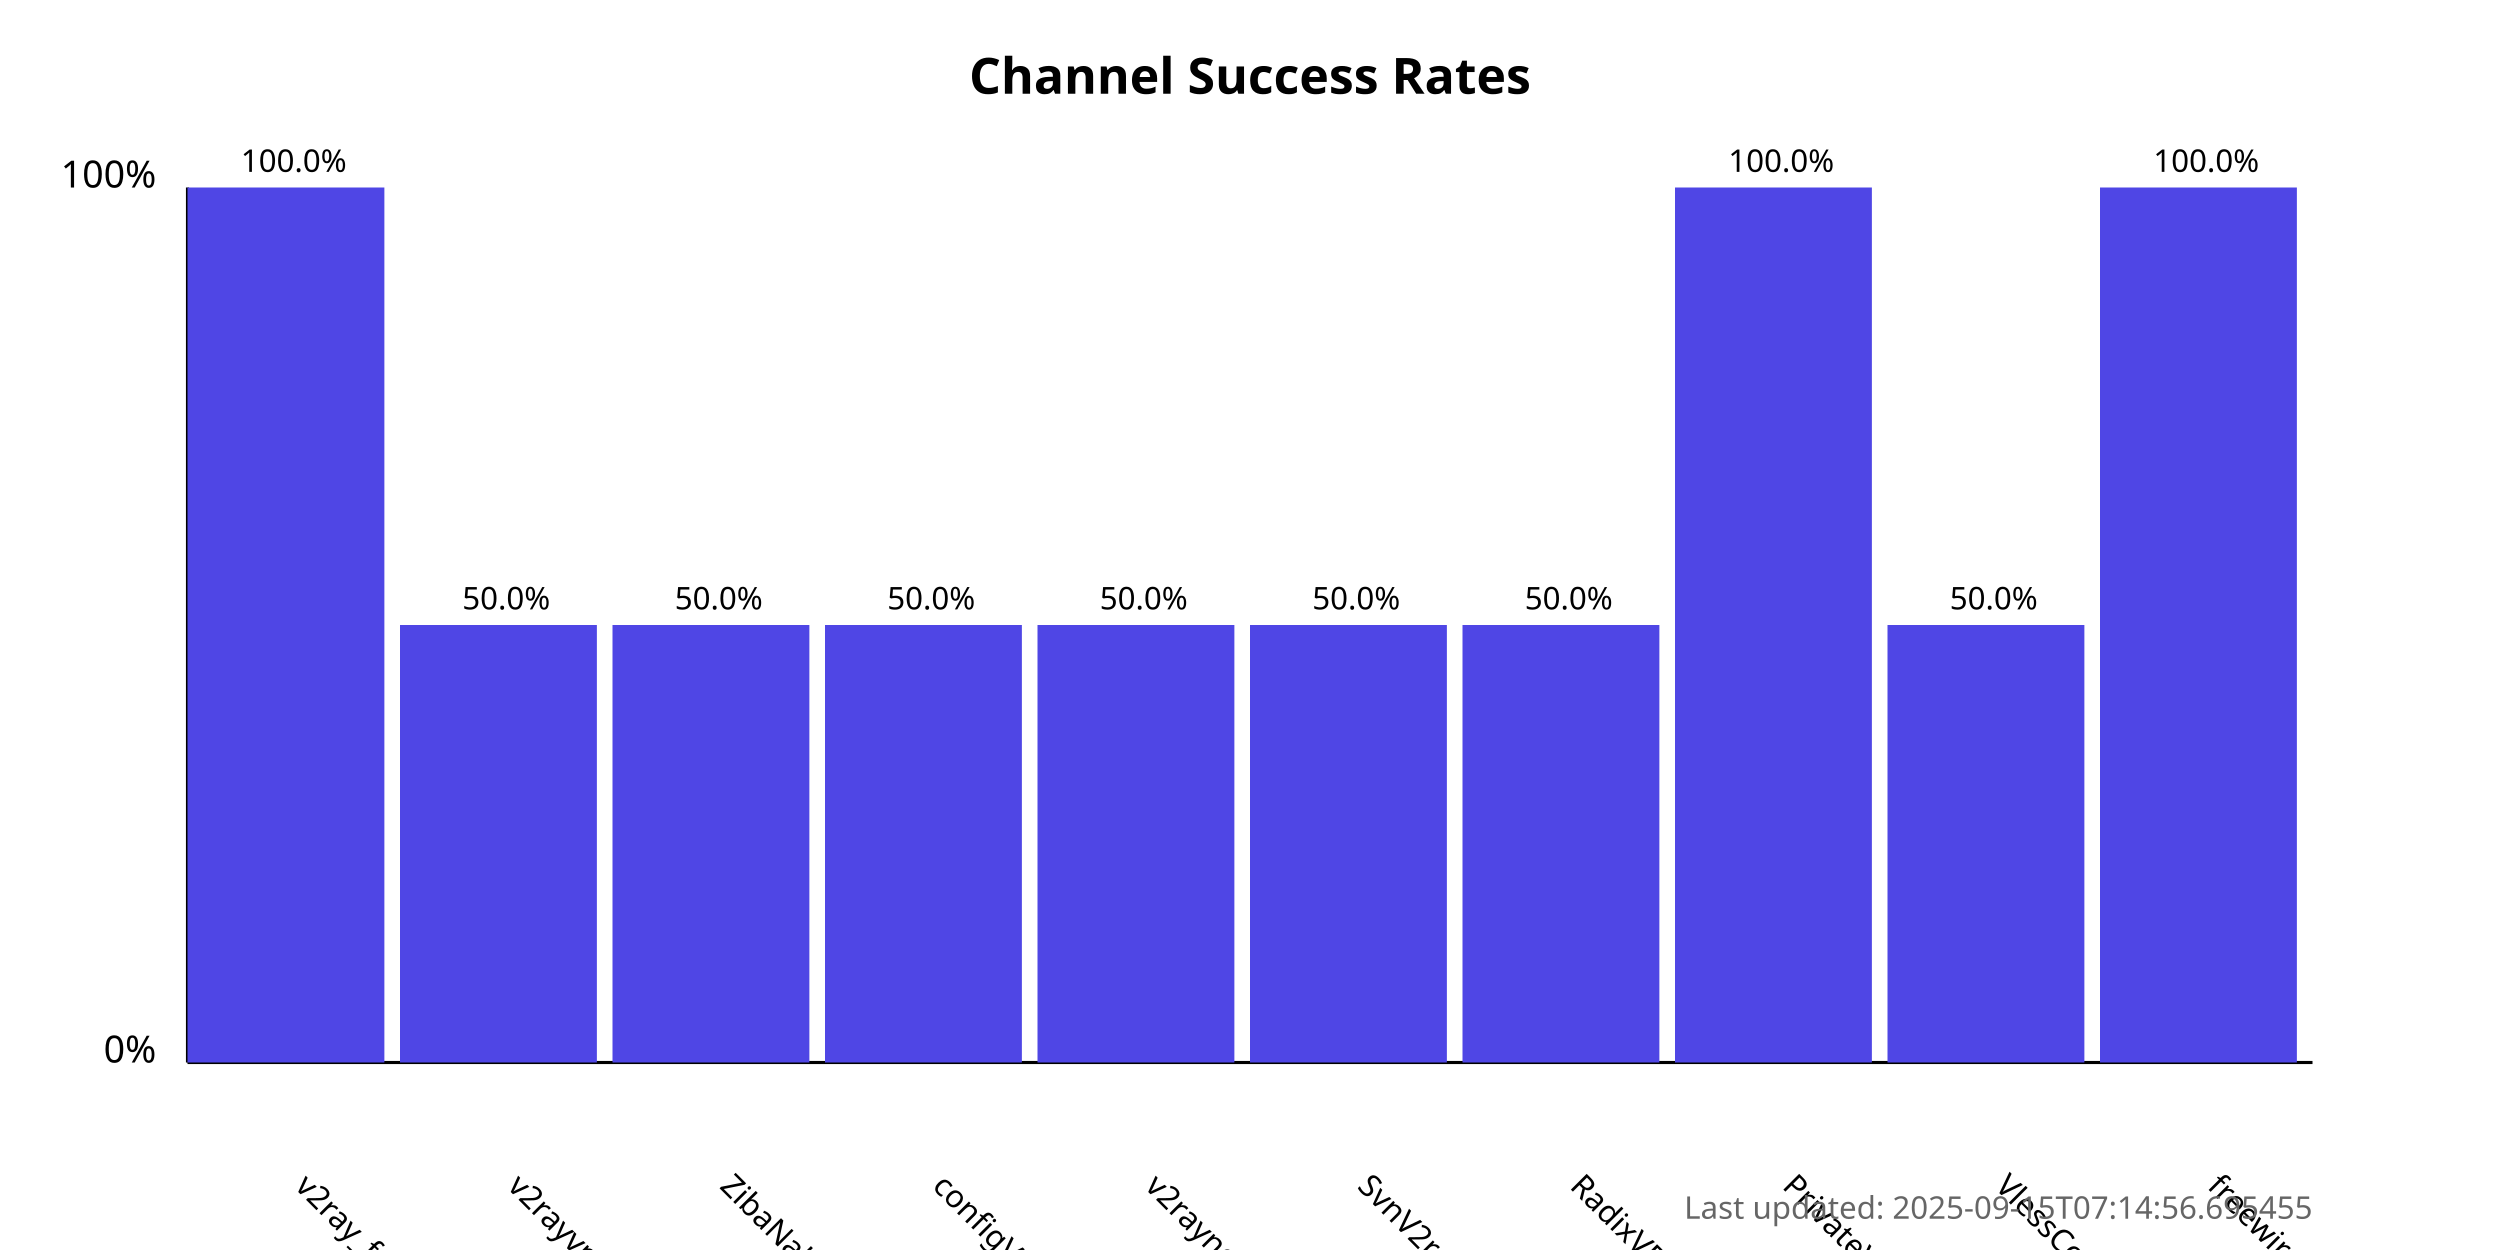
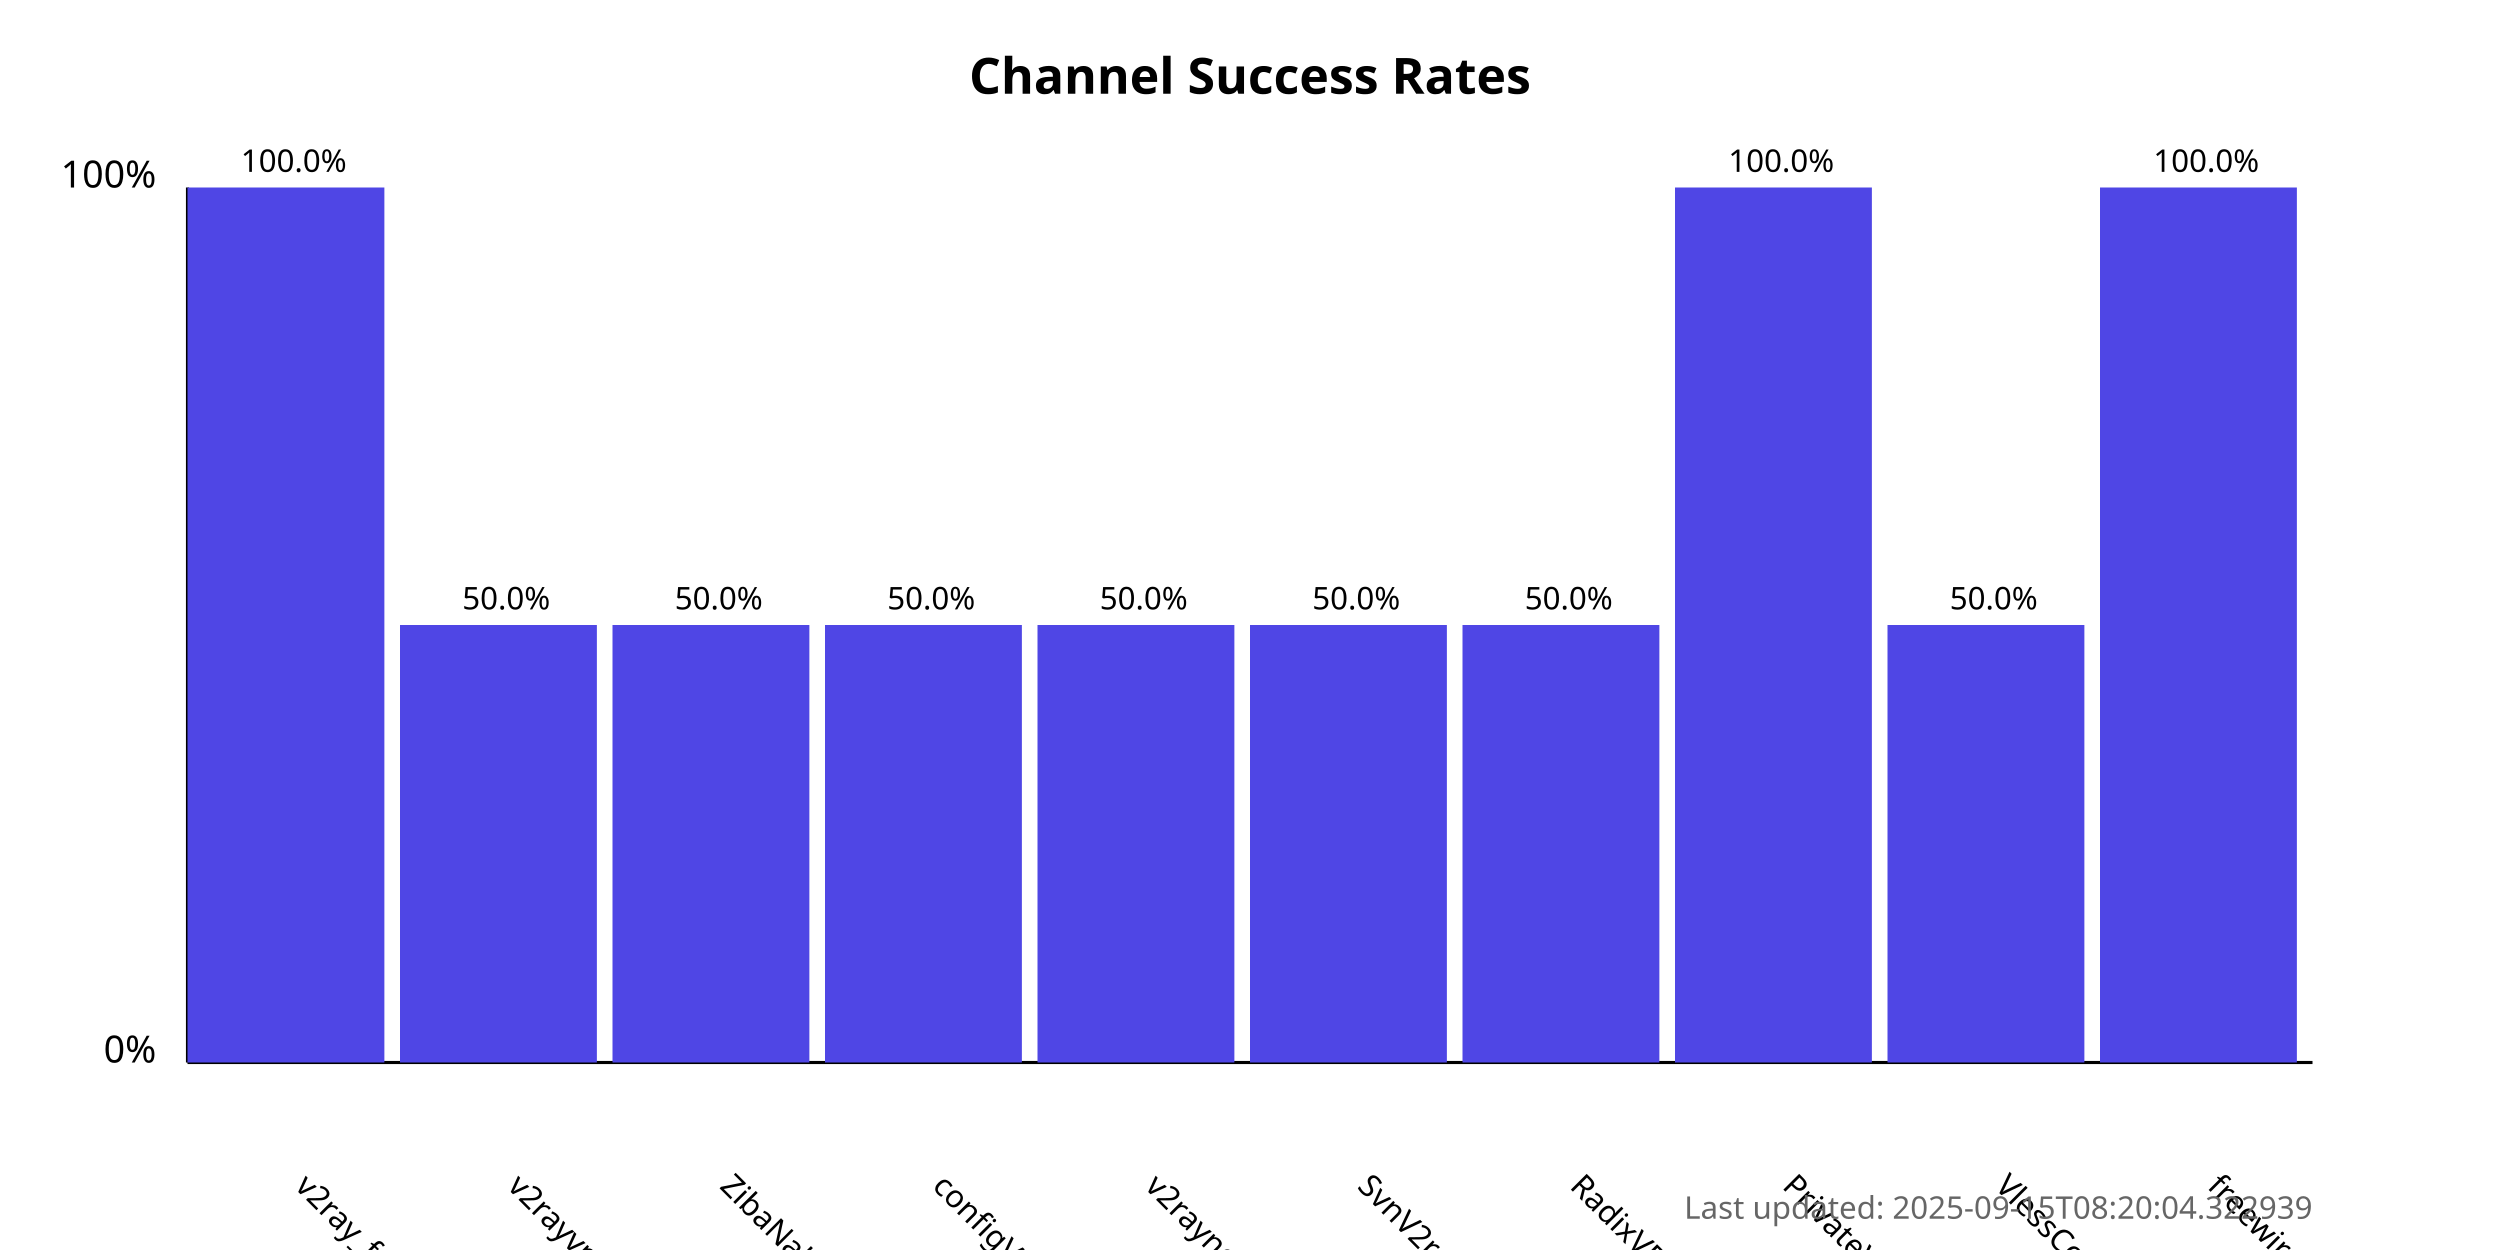
<svg xmlns="http://www.w3.org/2000/svg" width="800" height="400">
  <style>
            .chart-title { font: bold 16px sans-serif; }
            .axis-label { font: 12px sans-serif; }
            .tick-label { font: 10px sans-serif; }
            .bar { fill: #4f46e5; }
            .bar:hover { fill: #6366f1; }
            .timestamp { font: 10px sans-serif; fill: #666; }
        </style>
  <text x="400.0" y="30" text-anchor="middle" class="chart-title">
            Channel Success Rates
        </text>
  <line x1="60" y1="340" x2="60" y2="60" stroke="black" stroke-width="1" />
  <line x1="60" y1="340" x2="740" y2="340" stroke="black" stroke-width="1" />
  <text x="50" y="340" text-anchor="end" class="axis-label">0%</text>
  <text x="50" y="60" text-anchor="end" class="axis-label">100%</text>
  <g>
    <rect x="60" y="60.0" width="63.0" height="280.0" class="bar" />
    <text x="94.0" y="380" transform="rotate(45, 94.0, 380)" text-anchor="start" class="tick-label">
                v2ray_free_conf
            </text>
    <text x="94.0" y="55.0" text-anchor="middle" class="tick-label">
                100.0%
            </text>
  </g>
  <g>
    <rect x="128.0" y="200.0" width="63.0" height="140.0" class="bar" />
    <text x="162.0" y="380" transform="rotate(45, 162.0, 380)" text-anchor="start" class="tick-label">
                v2rayvpno
            </text>
    <text x="162.0" y="195.0" text-anchor="middle" class="tick-label">
                50.0%
            </text>
  </g>
  <g>
    <rect x="196.0" y="200.0" width="63.0" height="140.0" class="bar" />
    <text x="230.0" y="380" transform="rotate(45, 230.0, 380)" text-anchor="start" class="tick-label">
                ZibaNabz
            </text>
    <text x="230.0" y="195.0" text-anchor="middle" class="tick-label">
                50.0%
            </text>
  </g>
  <g>
    <rect x="264.0" y="200.0" width="63.0" height="140.0" class="bar" />
    <text x="298.0" y="380" transform="rotate(45, 298.0, 380)" text-anchor="start" class="tick-label">
                configV2rayForFree
            </text>
    <text x="298.0" y="195.0" text-anchor="middle" class="tick-label">
                50.0%
            </text>
  </g>
  <g>
    <rect x="332.0" y="200.0" width="63.0" height="140.0" class="bar" />
    <text x="366.0" y="380" transform="rotate(45, 366.0, 380)" text-anchor="start" class="tick-label">
                v2rayngvpn
            </text>
    <text x="366.0" y="195.0" text-anchor="middle" class="tick-label">
                50.0%
            </text>
  </g>
  <g>
    <rect x="400.0" y="200.0" width="63.0" height="140.0" class="bar" />
    <text x="434.0" y="380" transform="rotate(45, 434.0, 380)" text-anchor="start" class="tick-label">
                SvnV2ray
            </text>
    <text x="434.0" y="195.0" text-anchor="middle" class="tick-label">
                50.0%
            </text>
  </g>
  <g>
    <rect x="468.0" y="200.0" width="63.0" height="140.0" class="bar" />
    <text x="502.0" y="380" transform="rotate(45, 502.0, 380)" text-anchor="start" class="tick-label">
                RadixVPN
            </text>
    <text x="502.0" y="195.0" text-anchor="middle" class="tick-label">
                50.0%
            </text>
  </g>
  <g>
    <rect x="536.0" y="60.0" width="63.0" height="280.0" class="bar" />
    <text x="570.0" y="380" transform="rotate(45, 570.0, 380)" text-anchor="start" class="tick-label">
                PrivateVPNs
            </text>
    <text x="570.0" y="55.0" text-anchor="middle" class="tick-label">
                100.0%
            </text>
  </g>
  <g>
    <rect x="604.0" y="200.0" width="63.0" height="140.0" class="bar" />
    <text x="638.0" y="380" transform="rotate(45, 638.0, 380)" text-anchor="start" class="tick-label">
                VlessConfig
            </text>
    <text x="638.0" y="195.0" text-anchor="middle" class="tick-label">
                50.0%
            </text>
  </g>
  <g>
    <rect x="672.0" y="60.0" width="63.0" height="280.0" class="bar" />
    <text x="706.0" y="380" transform="rotate(45, 706.0, 380)" text-anchor="start" class="tick-label">
                freewireguard
            </text>
    <text x="706.0" y="55.0" text-anchor="middle" class="tick-label">
                100.0%
            </text>
  </g>
  <text x="740" y="390" text-anchor="end" class="timestamp">
-             Last updated: 2025-09-15T07:14:56.695455
+             Last updated: 2025-09-15T08:20:04.322939
        </text>
</svg>
